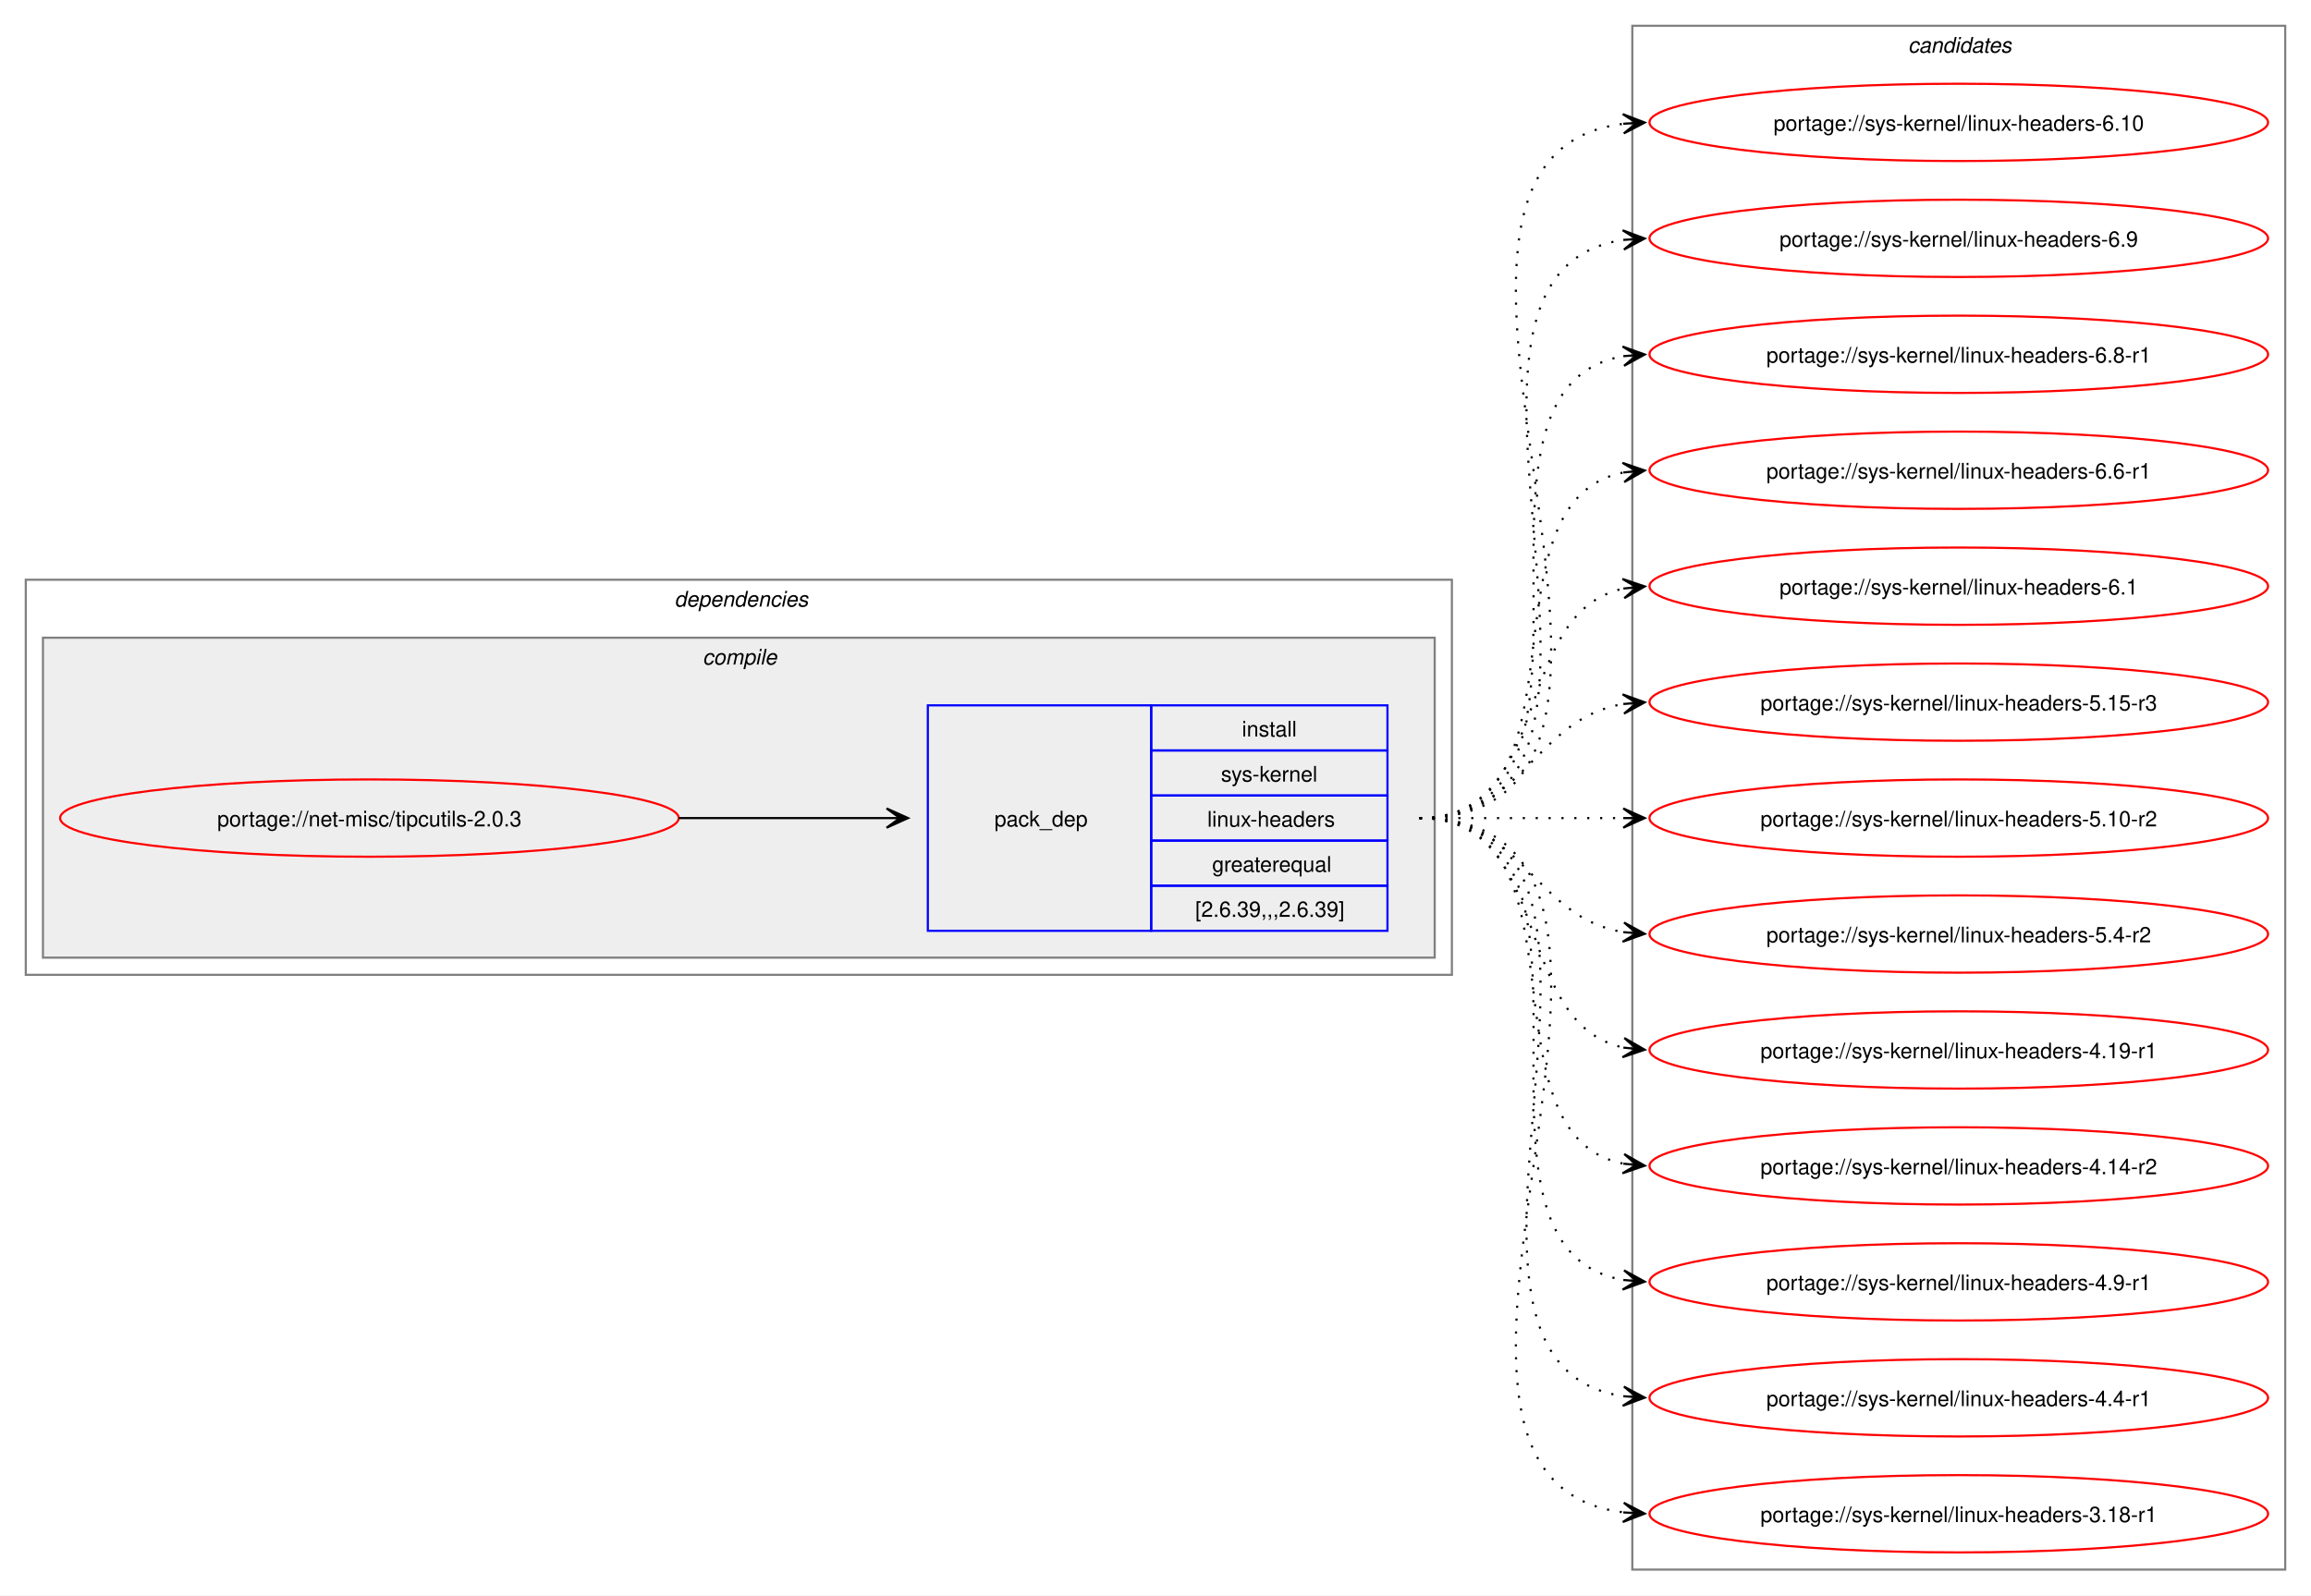
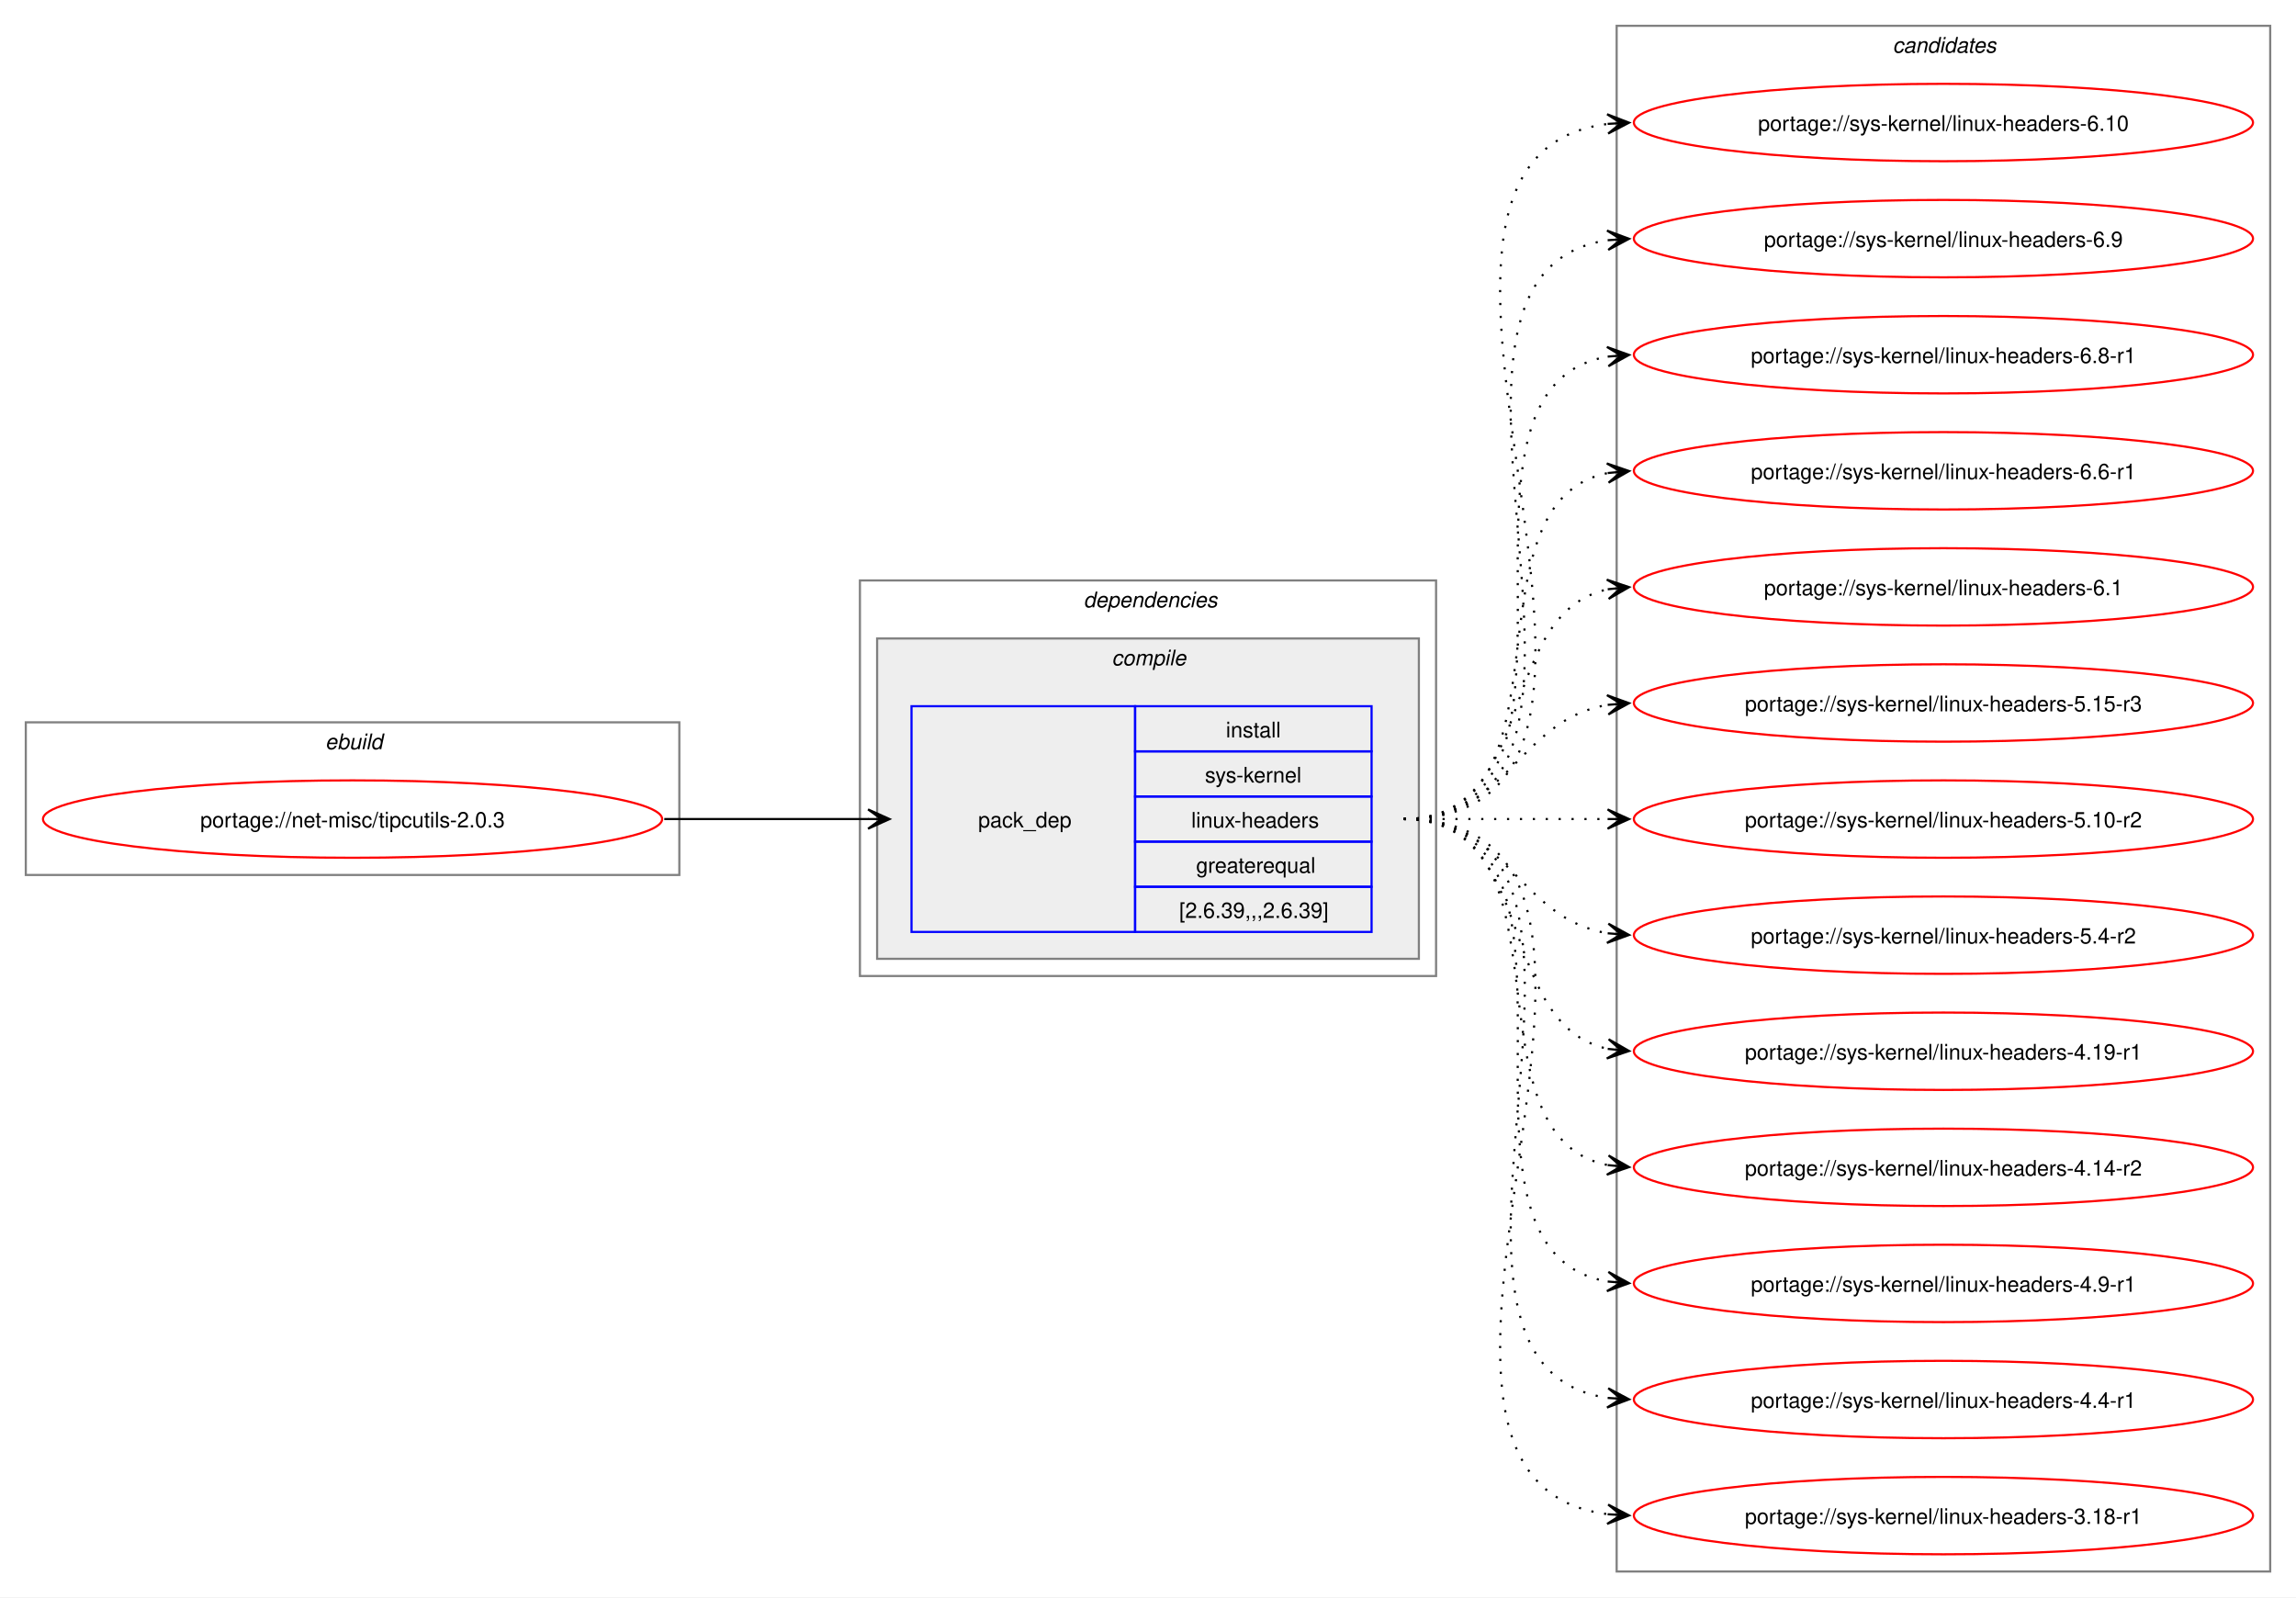
- <svg xmlns="http://www.w3.org/2000/svg" xmlns:xlink="http://www.w3.org/1999/xlink" width="1076pt" height="743pt" viewBox="0.00 0.00 1076.00 743.00">
+ <svg xmlns="http://www.w3.org/2000/svg" xmlns:xlink="http://www.w3.org/1999/xlink" width="1068pt" height="743pt" viewBox="0.00 0.00 1068.00 743.00">
  <g id="graph0" class="graph" transform="scale(1 1) rotate(0) translate(4 739)">
-     <polygon fill="white" stroke="none" points="-4,4 -4,-739 1072,-739 1072,4 -4,4" />
+     <polygon fill="white" stroke="none" points="-4,4 -4,-739 1064,-739 1064,4 -4,4" />
+     <g id="clust1" class="cluster">
+       <polygon fill="none" stroke="gray" points="8,-332 8,-403 312,-403 312,-332 8,-332" />
+       <text text-anchor="start" x="147.25" y="-390.5" font-family="Helvetica,sans-Serif" font-style="italic" font-size="10.00">ebuild</text>
+     </g>
    <g id="clust2" class="cluster">
-       <polygon fill="none" stroke="gray" points="8,-285 8,-469 672,-469 672,-285 8,-285" />
-       <text text-anchor="start" x="310" y="-456.5" font-family="Helvetica,sans-Serif" font-style="italic" font-size="10.00">dependencies</text>
+       <polygon fill="none" stroke="gray" points="396,-285 396,-469 664,-469 664,-285 396,-285" />
+       <text text-anchor="start" x="500" y="-456.5" font-family="Helvetica,sans-Serif" font-style="italic" font-size="10.00">dependencies</text>
    </g>
    <g id="clust3" class="cluster">
-       <polygon fill="#eeeeee" stroke="gray" points="16,-293 16,-442 664,-442 664,-293 16,-293" />
-       <text text-anchor="start" x="323.12" y="-429.5" font-family="Helvetica,sans-Serif" font-style="italic" font-size="10.00">compile</text>
+       <polygon fill="#eeeeee" stroke="gray" points="404,-293 404,-442 656,-442 656,-293 404,-293" />
+       <text text-anchor="start" x="513.12" y="-429.5" font-family="Helvetica,sans-Serif" font-style="italic" font-size="10.00">compile</text>
    </g>
    <g id="clust7" class="cluster">
-       <polygon fill="none" stroke="gray" points="756,-8 756,-727 1060,-727 1060,-8 756,-8" />
-       <text text-anchor="start" x="884.38" y="-714.5" font-family="Helvetica,sans-Serif" font-style="italic" font-size="10.00">candidates</text>
+       <polygon fill="none" stroke="gray" points="748,-8 748,-727 1052,-727 1052,-8 748,-8" />
+       <text text-anchor="start" x="876.38" y="-714.5" font-family="Helvetica,sans-Serif" font-style="italic" font-size="10.00">candidates</text>
    </g>
    <g id="node1" class="node">
      <g id="a_node1">
        <a xlink:href="../net-misc/tipcutils-2.0.3.svg" xlink:title="portage://net-misc/tipcutils-2.0.3">
-           <ellipse fill="none" stroke="red" cx="168" cy="-358" rx="144" ry="18" />
-           <text text-anchor="middle" x="168" y="-354.12" font-family="Helvetica,sans-Serif" font-size="10.00">portage://net-misc/tipcutils-2.0.3</text>
+           <ellipse fill="none" stroke="red" cx="160" cy="-358" rx="144" ry="18" />
+           <text text-anchor="middle" x="160" y="-354.12" font-family="Helvetica,sans-Serif" font-size="10.00">portage://net-misc/tipcutils-2.0.3</text>
        </a>
      </g>
    </g>
    <g id="node2" class="node">
-       <polygon fill="none" stroke="blue" points="428,-305.5 428,-410.5 532,-410.5 532,-305.5 428,-305.5" />
-       <text text-anchor="start" x="459" y="-354.12" font-family="Helvetica,sans-Serif" font-size="10.00">pack_dep</text>
-       <polygon fill="none" stroke="blue" points="532,-389.5 532,-410.5 642,-410.5 642,-389.5 532,-389.5" />
-       <text text-anchor="start" x="574.25" y="-396" font-family="Helvetica,sans-Serif" font-size="10.00">install</text>
-       <polygon fill="none" stroke="blue" points="532,-368.5 532,-389.5 642,-389.5 642,-368.5 532,-368.5" />
-       <text text-anchor="start" x="564.5" y="-375" font-family="Helvetica,sans-Serif" font-size="10.00">sys-kernel</text>
-       <polygon fill="none" stroke="blue" points="532,-347.5 532,-368.5 642,-368.5 642,-347.5 532,-347.5" />
-       <text text-anchor="start" x="558.12" y="-354" font-family="Helvetica,sans-Serif" font-size="10.00">linux-headers</text>
-       <polygon fill="none" stroke="blue" points="532,-326.5 532,-347.5 642,-347.5 642,-326.5 532,-326.5" />
-       <text text-anchor="start" x="560.38" y="-333" font-family="Helvetica,sans-Serif" font-size="10.00">greaterequal</text>
-       <polygon fill="none" stroke="blue" points="532,-305.5 532,-326.5 642,-326.5 642,-305.5 532,-305.5" />
-       <text text-anchor="start" x="552.5" y="-312" font-family="Helvetica,sans-Serif" font-size="10.00">[2.6.39,,,2.6.39]</text>
+       <polygon fill="none" stroke="blue" points="420,-305.5 420,-410.5 524,-410.5 524,-305.5 420,-305.5" />
+       <text text-anchor="start" x="451" y="-354.12" font-family="Helvetica,sans-Serif" font-size="10.00">pack_dep</text>
+       <polygon fill="none" stroke="blue" points="524,-389.5 524,-410.5 634,-410.5 634,-389.5 524,-389.5" />
+       <text text-anchor="start" x="566.25" y="-396" font-family="Helvetica,sans-Serif" font-size="10.00">install</text>
+       <polygon fill="none" stroke="blue" points="524,-368.5 524,-389.5 634,-389.5 634,-368.5 524,-368.5" />
+       <text text-anchor="start" x="556.5" y="-375" font-family="Helvetica,sans-Serif" font-size="10.00">sys-kernel</text>
+       <polygon fill="none" stroke="blue" points="524,-347.5 524,-368.5 634,-368.5 634,-347.5 524,-347.5" />
+       <text text-anchor="start" x="550.12" y="-354" font-family="Helvetica,sans-Serif" font-size="10.00">linux-headers</text>
+       <polygon fill="none" stroke="blue" points="524,-326.5 524,-347.5 634,-347.5 634,-326.5 524,-326.5" />
+       <text text-anchor="start" x="552.38" y="-333" font-family="Helvetica,sans-Serif" font-size="10.00">greaterequal</text>
+       <polygon fill="none" stroke="blue" points="524,-305.5 524,-326.5 634,-326.5 634,-305.5 524,-305.5" />
+       <text text-anchor="start" x="544.5" y="-312" font-family="Helvetica,sans-Serif" font-size="10.00">[2.6.39,,,2.6.39]</text>
    </g>
    <g id="edge1" class="edge">
-       <path fill="none" stroke="black" d="M312,-358C356.06,-358 369.79,-358 408.87,-358" />
-       <polygon fill="black" stroke="black" points="418.78,-358 408.78,-362.5 415,-358 408.78,-358 408.78,-358 408.78,-358 415,-358 408.78,-353.5 418.78,-358" />
+       <path fill="none" stroke="black" d="M305,-358C348.25,-358 361.72,-358 400.08,-358" />
+       <polygon fill="black" stroke="black" points="409.78,-358 399.78,-362.5 406,-358 399.78,-358 399.78,-358 399.78,-358 406,-358 399.78,-353.5 409.78,-358" />
    </g>
    <g id="node3" class="node">
      <g id="a_node3">
        <a xlink:href="../sys-kernel/linux-headers-6.10.svg" xlink:title="portage://sys-kernel/linux-headers-6.10">
-           <ellipse fill="none" stroke="red" cx="908" cy="-682" rx="144" ry="18" />
-           <text text-anchor="middle" x="908" y="-678.12" font-family="Helvetica,sans-Serif" font-size="10.00">portage://sys-kernel/linux-headers-6.10</text>
+           <ellipse fill="none" stroke="red" cx="900" cy="-682" rx="144" ry="18" />
+           <text text-anchor="middle" x="900" y="-678.12" font-family="Helvetica,sans-Serif" font-size="10.00">portage://sys-kernel/linux-headers-6.10</text>
        </a>
      </g>
    </g>
    <g id="edge2" class="edge">
-       <path fill="none" stroke="black" stroke-dasharray="1,5" d="M657,-358C804.66,-358 621.27,-665.76 752.12,-681.38" />
-       <polygon fill="black" stroke="black" points="761.78,-681.93 751.55,-685.86 758.01,-681.72 751.8,-681.37 751.8,-681.37 751.8,-681.37 758.01,-681.72 752.05,-676.87 761.78,-681.93" />
+       <path fill="none" stroke="black" stroke-dasharray="1,5" d="M649,-358C796.66,-358 613.27,-665.76 744.12,-681.38" />
+       <polygon fill="black" stroke="black" points="753.78,-681.93 743.55,-685.86 750.01,-681.72 743.8,-681.37 743.8,-681.37 743.8,-681.37 750.01,-681.72 744.05,-676.87 753.78,-681.93" />
    </g>
    <g id="node4" class="node">
      <g id="a_node4">
        <a xlink:href="../sys-kernel/linux-headers-6.9.svg" xlink:title="portage://sys-kernel/linux-headers-6.9">
-           <ellipse fill="none" stroke="red" cx="908" cy="-628" rx="144" ry="18" />
-           <text text-anchor="middle" x="908" y="-624.12" font-family="Helvetica,sans-Serif" font-size="10.00">portage://sys-kernel/linux-headers-6.9</text>
+           <ellipse fill="none" stroke="red" cx="900" cy="-628" rx="144" ry="18" />
+           <text text-anchor="middle" x="900" y="-624.12" font-family="Helvetica,sans-Serif" font-size="10.00">portage://sys-kernel/linux-headers-6.9</text>
        </a>
      </g>
    </g>
    <g id="edge3" class="edge">
-       <path fill="none" stroke="black" stroke-dasharray="1,5" d="M657,-358C782.01,-358 643.02,-611.9 752.05,-627.27" />
-       <polygon fill="black" stroke="black" points="761.78,-627.92 751.51,-631.75 758.01,-627.67 751.81,-627.26 751.81,-627.26 751.81,-627.26 758.01,-627.67 752.1,-622.77 761.78,-627.92" />
+       <path fill="none" stroke="black" stroke-dasharray="1,5" d="M649,-358C774.01,-358 635.02,-611.9 744.05,-627.27" />
+       <polygon fill="black" stroke="black" points="753.78,-627.92 743.51,-631.75 750.01,-627.67 743.81,-627.26 743.81,-627.26 743.81,-627.26 750.01,-627.67 744.1,-622.77 753.78,-627.92" />
    </g>
    <g id="node5" class="node">
      <g id="a_node5">
        <a xlink:href="../sys-kernel/linux-headers-6.8-r1.svg" xlink:title="portage://sys-kernel/linux-headers-6.8-r1">
-           <ellipse fill="none" stroke="red" cx="908" cy="-574" rx="144" ry="18" />
-           <text text-anchor="middle" x="908" y="-570.12" font-family="Helvetica,sans-Serif" font-size="10.00">portage://sys-kernel/linux-headers-6.8-r1</text>
+           <ellipse fill="none" stroke="red" cx="900" cy="-574" rx="144" ry="18" />
+           <text text-anchor="middle" x="900" y="-570.12" font-family="Helvetica,sans-Serif" font-size="10.00">portage://sys-kernel/linux-headers-6.8-r1</text>
        </a>
      </g>
    </g>
    <g id="edge4" class="edge">
-       <path fill="none" stroke="black" stroke-dasharray="1,5" d="M657,-358C759.97,-358 663.77,-558.27 751.96,-573.13" />
-       <polygon fill="black" stroke="black" points="761.79,-573.9 751.46,-577.6 758.02,-573.61 751.82,-573.12 751.82,-573.12 751.82,-573.12 758.02,-573.61 752.17,-568.63 761.79,-573.9" />
+       <path fill="none" stroke="black" stroke-dasharray="1,5" d="M649,-358C751.97,-358 655.77,-558.27 743.96,-573.13" />
+       <polygon fill="black" stroke="black" points="753.79,-573.9 743.46,-577.6 750.02,-573.61 743.82,-573.12 743.82,-573.12 743.82,-573.12 750.02,-573.61 744.17,-568.63 753.79,-573.9" />
    </g>
    <g id="node6" class="node">
      <g id="a_node6">
        <a xlink:href="../sys-kernel/linux-headers-6.6-r1.svg" xlink:title="portage://sys-kernel/linux-headers-6.6-r1">
-           <ellipse fill="none" stroke="red" cx="908" cy="-520" rx="144" ry="18" />
-           <text text-anchor="middle" x="908" y="-516.12" font-family="Helvetica,sans-Serif" font-size="10.00">portage://sys-kernel/linux-headers-6.6-r1</text>
+           <ellipse fill="none" stroke="red" cx="900" cy="-520" rx="144" ry="18" />
+           <text text-anchor="middle" x="900" y="-516.12" font-family="Helvetica,sans-Serif" font-size="10.00">portage://sys-kernel/linux-headers-6.6-r1</text>
        </a>
      </g>
    </g>
    <g id="edge5" class="edge">
-       <path fill="none" stroke="black" stroke-dasharray="1,5" d="M657,-358C739.01,-358 682.82,-505.17 751.87,-518.97" />
-       <polygon fill="black" stroke="black" points="761.79,-519.89 751.41,-523.44 758.02,-519.54 751.83,-518.96 751.83,-518.96 751.83,-518.96 758.02,-519.54 752.25,-514.48 761.79,-519.89" />
+       <path fill="none" stroke="black" stroke-dasharray="1,5" d="M649,-358C731.01,-358 674.82,-505.17 743.87,-518.97" />
+       <polygon fill="black" stroke="black" points="753.79,-519.89 743.41,-523.44 750.02,-519.54 743.83,-518.96 743.83,-518.96 743.83,-518.96 750.02,-519.54 744.25,-514.48 753.79,-519.89" />
    </g>
    <g id="node7" class="node">
      <g id="a_node7">
        <a xlink:href="../sys-kernel/linux-headers-6.1.svg" xlink:title="portage://sys-kernel/linux-headers-6.1">
-           <ellipse fill="none" stroke="red" cx="908" cy="-466" rx="144" ry="18" />
-           <text text-anchor="middle" x="908" y="-462.12" font-family="Helvetica,sans-Serif" font-size="10.00">portage://sys-kernel/linux-headers-6.1</text>
+           <ellipse fill="none" stroke="red" cx="900" cy="-466" rx="144" ry="18" />
+           <text text-anchor="middle" x="900" y="-462.12" font-family="Helvetica,sans-Serif" font-size="10.00">portage://sys-kernel/linux-headers-6.1</text>
        </a>
      </g>
    </g>
    <g id="edge6" class="edge">
-       <path fill="none" stroke="black" stroke-dasharray="1,5" d="M657,-358C720.32,-358 698.76,-453.71 752.13,-464.93" />
-       <polygon fill="black" stroke="black" points="761.79,-465.88 751.4,-469.38 758.02,-465.51 751.84,-464.9 751.84,-464.9 751.84,-464.9 758.02,-465.51 752.28,-460.42 761.79,-465.88" />
+       <path fill="none" stroke="black" stroke-dasharray="1,5" d="M649,-358C712.32,-358 690.76,-453.71 744.13,-464.93" />
+       <polygon fill="black" stroke="black" points="753.79,-465.88 743.4,-469.38 750.02,-465.51 743.84,-464.9 743.84,-464.9 743.84,-464.9 750.02,-465.51 744.28,-460.42 753.79,-465.88" />
    </g>
    <g id="node8" class="node">
      <g id="a_node8">
        <a xlink:href="../sys-kernel/linux-headers-5.15-r3.svg" xlink:title="portage://sys-kernel/linux-headers-5.15-r3">
-           <ellipse fill="none" stroke="red" cx="908" cy="-412" rx="144" ry="18" />
-           <text text-anchor="middle" x="908" y="-408.12" font-family="Helvetica,sans-Serif" font-size="10.00">portage://sys-kernel/linux-headers-5.15-r3</text>
+           <ellipse fill="none" stroke="red" cx="900" cy="-412" rx="144" ry="18" />
+           <text text-anchor="middle" x="900" y="-408.12" font-family="Helvetica,sans-Serif" font-size="10.00">portage://sys-kernel/linux-headers-5.15-r3</text>
        </a>
      </g>
    </g>
    <g id="edge7" class="edge">
-       <path fill="none" stroke="black" stroke-dasharray="1,5" d="M657,-358C705.95,-358 709.8,-404.28 752.05,-411.15" />
-       <polygon fill="black" stroke="black" points="761.79,-411.91 751.47,-415.62 758.01,-411.61 751.82,-411.13 751.82,-411.13 751.82,-411.13 758.01,-411.61 752.16,-406.65 761.79,-411.91" />
+       <path fill="none" stroke="black" stroke-dasharray="1,5" d="M649,-358C697.95,-358 701.8,-404.28 744.05,-411.15" />
+       <polygon fill="black" stroke="black" points="753.79,-411.91 743.47,-415.62 750.01,-411.61 743.82,-411.13 743.82,-411.13 743.82,-411.13 750.01,-411.61 744.16,-406.65 753.79,-411.91" />
    </g>
    <g id="node9" class="node">
      <g id="a_node9">
        <a xlink:href="../sys-kernel/linux-headers-5.10-r2.svg" xlink:title="portage://sys-kernel/linux-headers-5.10-r2">
-           <ellipse fill="none" stroke="red" cx="908" cy="-358" rx="144" ry="18" />
-           <text text-anchor="middle" x="908" y="-354.12" font-family="Helvetica,sans-Serif" font-size="10.00">portage://sys-kernel/linux-headers-5.10-r2</text>
+           <ellipse fill="none" stroke="red" cx="900" cy="-358" rx="144" ry="18" />
+           <text text-anchor="middle" x="900" y="-354.12" font-family="Helvetica,sans-Serif" font-size="10.00">portage://sys-kernel/linux-headers-5.10-r2</text>
        </a>
      </g>
    </g>
    <g id="edge8" class="edge">
-       <path fill="none" stroke="black" stroke-dasharray="1,5" d="M657,-358C700.25,-358 713.72,-358 752.08,-358" />
-       <polygon fill="black" stroke="black" points="761.78,-358 751.78,-362.5 758,-358 751.78,-358 751.78,-358 751.78,-358 758,-358 751.78,-353.5 761.78,-358" />
+       <path fill="none" stroke="black" stroke-dasharray="1,5" d="M649,-358C692.25,-358 705.72,-358 744.08,-358" />
+       <polygon fill="black" stroke="black" points="753.78,-358 743.78,-362.5 750,-358 743.78,-358 743.78,-358 743.78,-358 750,-358 743.78,-353.5 753.78,-358" />
    </g>
    <g id="node10" class="node">
      <g id="a_node10">
        <a xlink:href="../sys-kernel/linux-headers-5.4-r2.svg" xlink:title="portage://sys-kernel/linux-headers-5.4-r2">
-           <ellipse fill="none" stroke="red" cx="908" cy="-304" rx="144" ry="18" />
-           <text text-anchor="middle" x="908" y="-300.12" font-family="Helvetica,sans-Serif" font-size="10.00">portage://sys-kernel/linux-headers-5.4-r2</text>
+           <ellipse fill="none" stroke="red" cx="900" cy="-304" rx="144" ry="18" />
+           <text text-anchor="middle" x="900" y="-300.12" font-family="Helvetica,sans-Serif" font-size="10.00">portage://sys-kernel/linux-headers-5.4-r2</text>
        </a>
      </g>
    </g>
    <g id="edge9" class="edge">
-       <path fill="none" stroke="black" stroke-dasharray="1,5" d="M657,-358C705.95,-358 709.8,-311.72 752.05,-304.85" />
-       <polygon fill="black" stroke="black" points="761.79,-304.09 752.16,-309.35 758.01,-304.39 751.82,-304.87 751.82,-304.87 751.82,-304.87 758.01,-304.39 751.47,-300.38 761.79,-304.09" />
+       <path fill="none" stroke="black" stroke-dasharray="1,5" d="M649,-358C697.95,-358 701.8,-311.72 744.05,-304.85" />
+       <polygon fill="black" stroke="black" points="753.79,-304.09 744.16,-309.35 750.01,-304.39 743.82,-304.87 743.82,-304.87 743.82,-304.87 750.01,-304.39 743.47,-300.38 753.79,-304.09" />
    </g>
    <g id="node11" class="node">
      <g id="a_node11">
        <a xlink:href="../sys-kernel/linux-headers-4.19-r1.svg" xlink:title="portage://sys-kernel/linux-headers-4.19-r1">
-           <ellipse fill="none" stroke="red" cx="908" cy="-250" rx="144" ry="18" />
-           <text text-anchor="middle" x="908" y="-246.12" font-family="Helvetica,sans-Serif" font-size="10.00">portage://sys-kernel/linux-headers-4.19-r1</text>
+           <ellipse fill="none" stroke="red" cx="900" cy="-250" rx="144" ry="18" />
+           <text text-anchor="middle" x="900" y="-246.12" font-family="Helvetica,sans-Serif" font-size="10.00">portage://sys-kernel/linux-headers-4.19-r1</text>
        </a>
      </g>
    </g>
    <g id="edge10" class="edge">
-       <path fill="none" stroke="black" stroke-dasharray="1,5" d="M657,-358C720.32,-358 698.76,-262.29 752.13,-251.07" />
-       <polygon fill="black" stroke="black" points="761.79,-250.12 752.28,-255.58 758.02,-250.49 751.84,-251.1 751.84,-251.1 751.84,-251.1 758.02,-250.49 751.4,-246.62 761.79,-250.12" />
+       <path fill="none" stroke="black" stroke-dasharray="1,5" d="M649,-358C712.32,-358 690.76,-262.29 744.13,-251.07" />
+       <polygon fill="black" stroke="black" points="753.79,-250.12 744.28,-255.58 750.02,-250.49 743.84,-251.1 743.84,-251.1 743.84,-251.1 750.02,-250.49 743.4,-246.62 753.79,-250.12" />
    </g>
    <g id="node12" class="node">
      <g id="a_node12">
        <a xlink:href="../sys-kernel/linux-headers-4.14-r2.svg" xlink:title="portage://sys-kernel/linux-headers-4.14-r2">
-           <ellipse fill="none" stroke="red" cx="908" cy="-196" rx="144" ry="18" />
-           <text text-anchor="middle" x="908" y="-192.12" font-family="Helvetica,sans-Serif" font-size="10.00">portage://sys-kernel/linux-headers-4.14-r2</text>
+           <ellipse fill="none" stroke="red" cx="900" cy="-196" rx="144" ry="18" />
+           <text text-anchor="middle" x="900" y="-192.12" font-family="Helvetica,sans-Serif" font-size="10.00">portage://sys-kernel/linux-headers-4.14-r2</text>
        </a>
      </g>
    </g>
    <g id="edge11" class="edge">
-       <path fill="none" stroke="black" stroke-dasharray="1,5" d="M657,-358C739.01,-358 682.82,-210.83 751.87,-197.03" />
-       <polygon fill="black" stroke="black" points="761.79,-196.11 752.25,-201.52 758.02,-196.46 751.83,-197.04 751.83,-197.04 751.83,-197.04 758.02,-196.46 751.41,-192.56 761.79,-196.11" />
+       <path fill="none" stroke="black" stroke-dasharray="1,5" d="M649,-358C731.01,-358 674.82,-210.83 743.87,-197.03" />
+       <polygon fill="black" stroke="black" points="753.79,-196.11 744.25,-201.52 750.02,-196.46 743.83,-197.04 743.83,-197.04 743.83,-197.04 750.02,-196.46 743.41,-192.56 753.79,-196.11" />
    </g>
    <g id="node13" class="node">
      <g id="a_node13">
        <a xlink:href="../sys-kernel/linux-headers-4.9-r1.svg" xlink:title="portage://sys-kernel/linux-headers-4.9-r1">
-           <ellipse fill="none" stroke="red" cx="908" cy="-142" rx="144" ry="18" />
-           <text text-anchor="middle" x="908" y="-138.12" font-family="Helvetica,sans-Serif" font-size="10.00">portage://sys-kernel/linux-headers-4.9-r1</text>
+           <ellipse fill="none" stroke="red" cx="900" cy="-142" rx="144" ry="18" />
+           <text text-anchor="middle" x="900" y="-138.12" font-family="Helvetica,sans-Serif" font-size="10.00">portage://sys-kernel/linux-headers-4.9-r1</text>
        </a>
      </g>
    </g>
    <g id="edge12" class="edge">
-       <path fill="none" stroke="black" stroke-dasharray="1,5" d="M657,-358C759.97,-358 663.77,-157.73 751.96,-142.87" />
-       <polygon fill="black" stroke="black" points="761.79,-142.1 752.17,-147.37 758.02,-142.39 751.82,-142.88 751.82,-142.88 751.82,-142.88 758.02,-142.39 751.46,-138.4 761.79,-142.1" />
+       <path fill="none" stroke="black" stroke-dasharray="1,5" d="M649,-358C751.97,-358 655.77,-157.73 743.96,-142.87" />
+       <polygon fill="black" stroke="black" points="753.79,-142.1 744.17,-147.37 750.02,-142.39 743.82,-142.88 743.82,-142.88 743.82,-142.88 750.02,-142.39 743.46,-138.4 753.79,-142.1" />
    </g>
    <g id="node14" class="node">
      <g id="a_node14">
        <a xlink:href="../sys-kernel/linux-headers-4.4-r1.svg" xlink:title="portage://sys-kernel/linux-headers-4.4-r1">
-           <ellipse fill="none" stroke="red" cx="908" cy="-88" rx="144" ry="18" />
-           <text text-anchor="middle" x="908" y="-84.12" font-family="Helvetica,sans-Serif" font-size="10.00">portage://sys-kernel/linux-headers-4.4-r1</text>
+           <ellipse fill="none" stroke="red" cx="900" cy="-88" rx="144" ry="18" />
+           <text text-anchor="middle" x="900" y="-84.12" font-family="Helvetica,sans-Serif" font-size="10.00">portage://sys-kernel/linux-headers-4.4-r1</text>
        </a>
      </g>
    </g>
    <g id="edge13" class="edge">
-       <path fill="none" stroke="black" stroke-dasharray="1,5" d="M657,-358C782.01,-358 643.02,-104.1 752.05,-88.73" />
-       <polygon fill="black" stroke="black" points="761.78,-88.08 752.1,-93.23 758.01,-88.33 751.81,-88.74 751.81,-88.74 751.81,-88.74 758.01,-88.33 751.51,-84.25 761.78,-88.08" />
+       <path fill="none" stroke="black" stroke-dasharray="1,5" d="M649,-358C774.01,-358 635.02,-104.1 744.05,-88.73" />
+       <polygon fill="black" stroke="black" points="753.78,-88.08 744.1,-93.23 750.01,-88.33 743.81,-88.74 743.81,-88.74 743.81,-88.74 750.01,-88.33 743.51,-84.25 753.78,-88.08" />
    </g>
    <g id="node15" class="node">
      <g id="a_node15">
        <a xlink:href="../sys-kernel/linux-headers-3.18-r1.svg" xlink:title="portage://sys-kernel/linux-headers-3.18-r1">
-           <ellipse fill="none" stroke="red" cx="908" cy="-34" rx="144" ry="18" />
-           <text text-anchor="middle" x="908" y="-30.12" font-family="Helvetica,sans-Serif" font-size="10.00">portage://sys-kernel/linux-headers-3.18-r1</text>
+           <ellipse fill="none" stroke="red" cx="900" cy="-34" rx="144" ry="18" />
+           <text text-anchor="middle" x="900" y="-30.12" font-family="Helvetica,sans-Serif" font-size="10.00">portage://sys-kernel/linux-headers-3.18-r1</text>
        </a>
      </g>
    </g>
    <g id="edge14" class="edge">
-       <path fill="none" stroke="black" stroke-dasharray="1,5" d="M657,-358C804.66,-358 621.27,-50.24 752.12,-34.62" />
-       <polygon fill="black" stroke="black" points="761.78,-34.07 752.05,-39.13 758.01,-34.28 751.8,-34.63 751.8,-34.63 751.8,-34.63 758.01,-34.28 751.55,-30.14 761.78,-34.07" />
+       <path fill="none" stroke="black" stroke-dasharray="1,5" d="M649,-358C796.66,-358 613.27,-50.24 744.12,-34.62" />
+       <polygon fill="black" stroke="black" points="753.78,-34.07 744.05,-39.13 750.01,-34.28 743.8,-34.63 743.8,-34.63 743.8,-34.63 750.01,-34.28 743.55,-30.14 753.78,-34.07" />
    </g>
  </g>
</svg>
